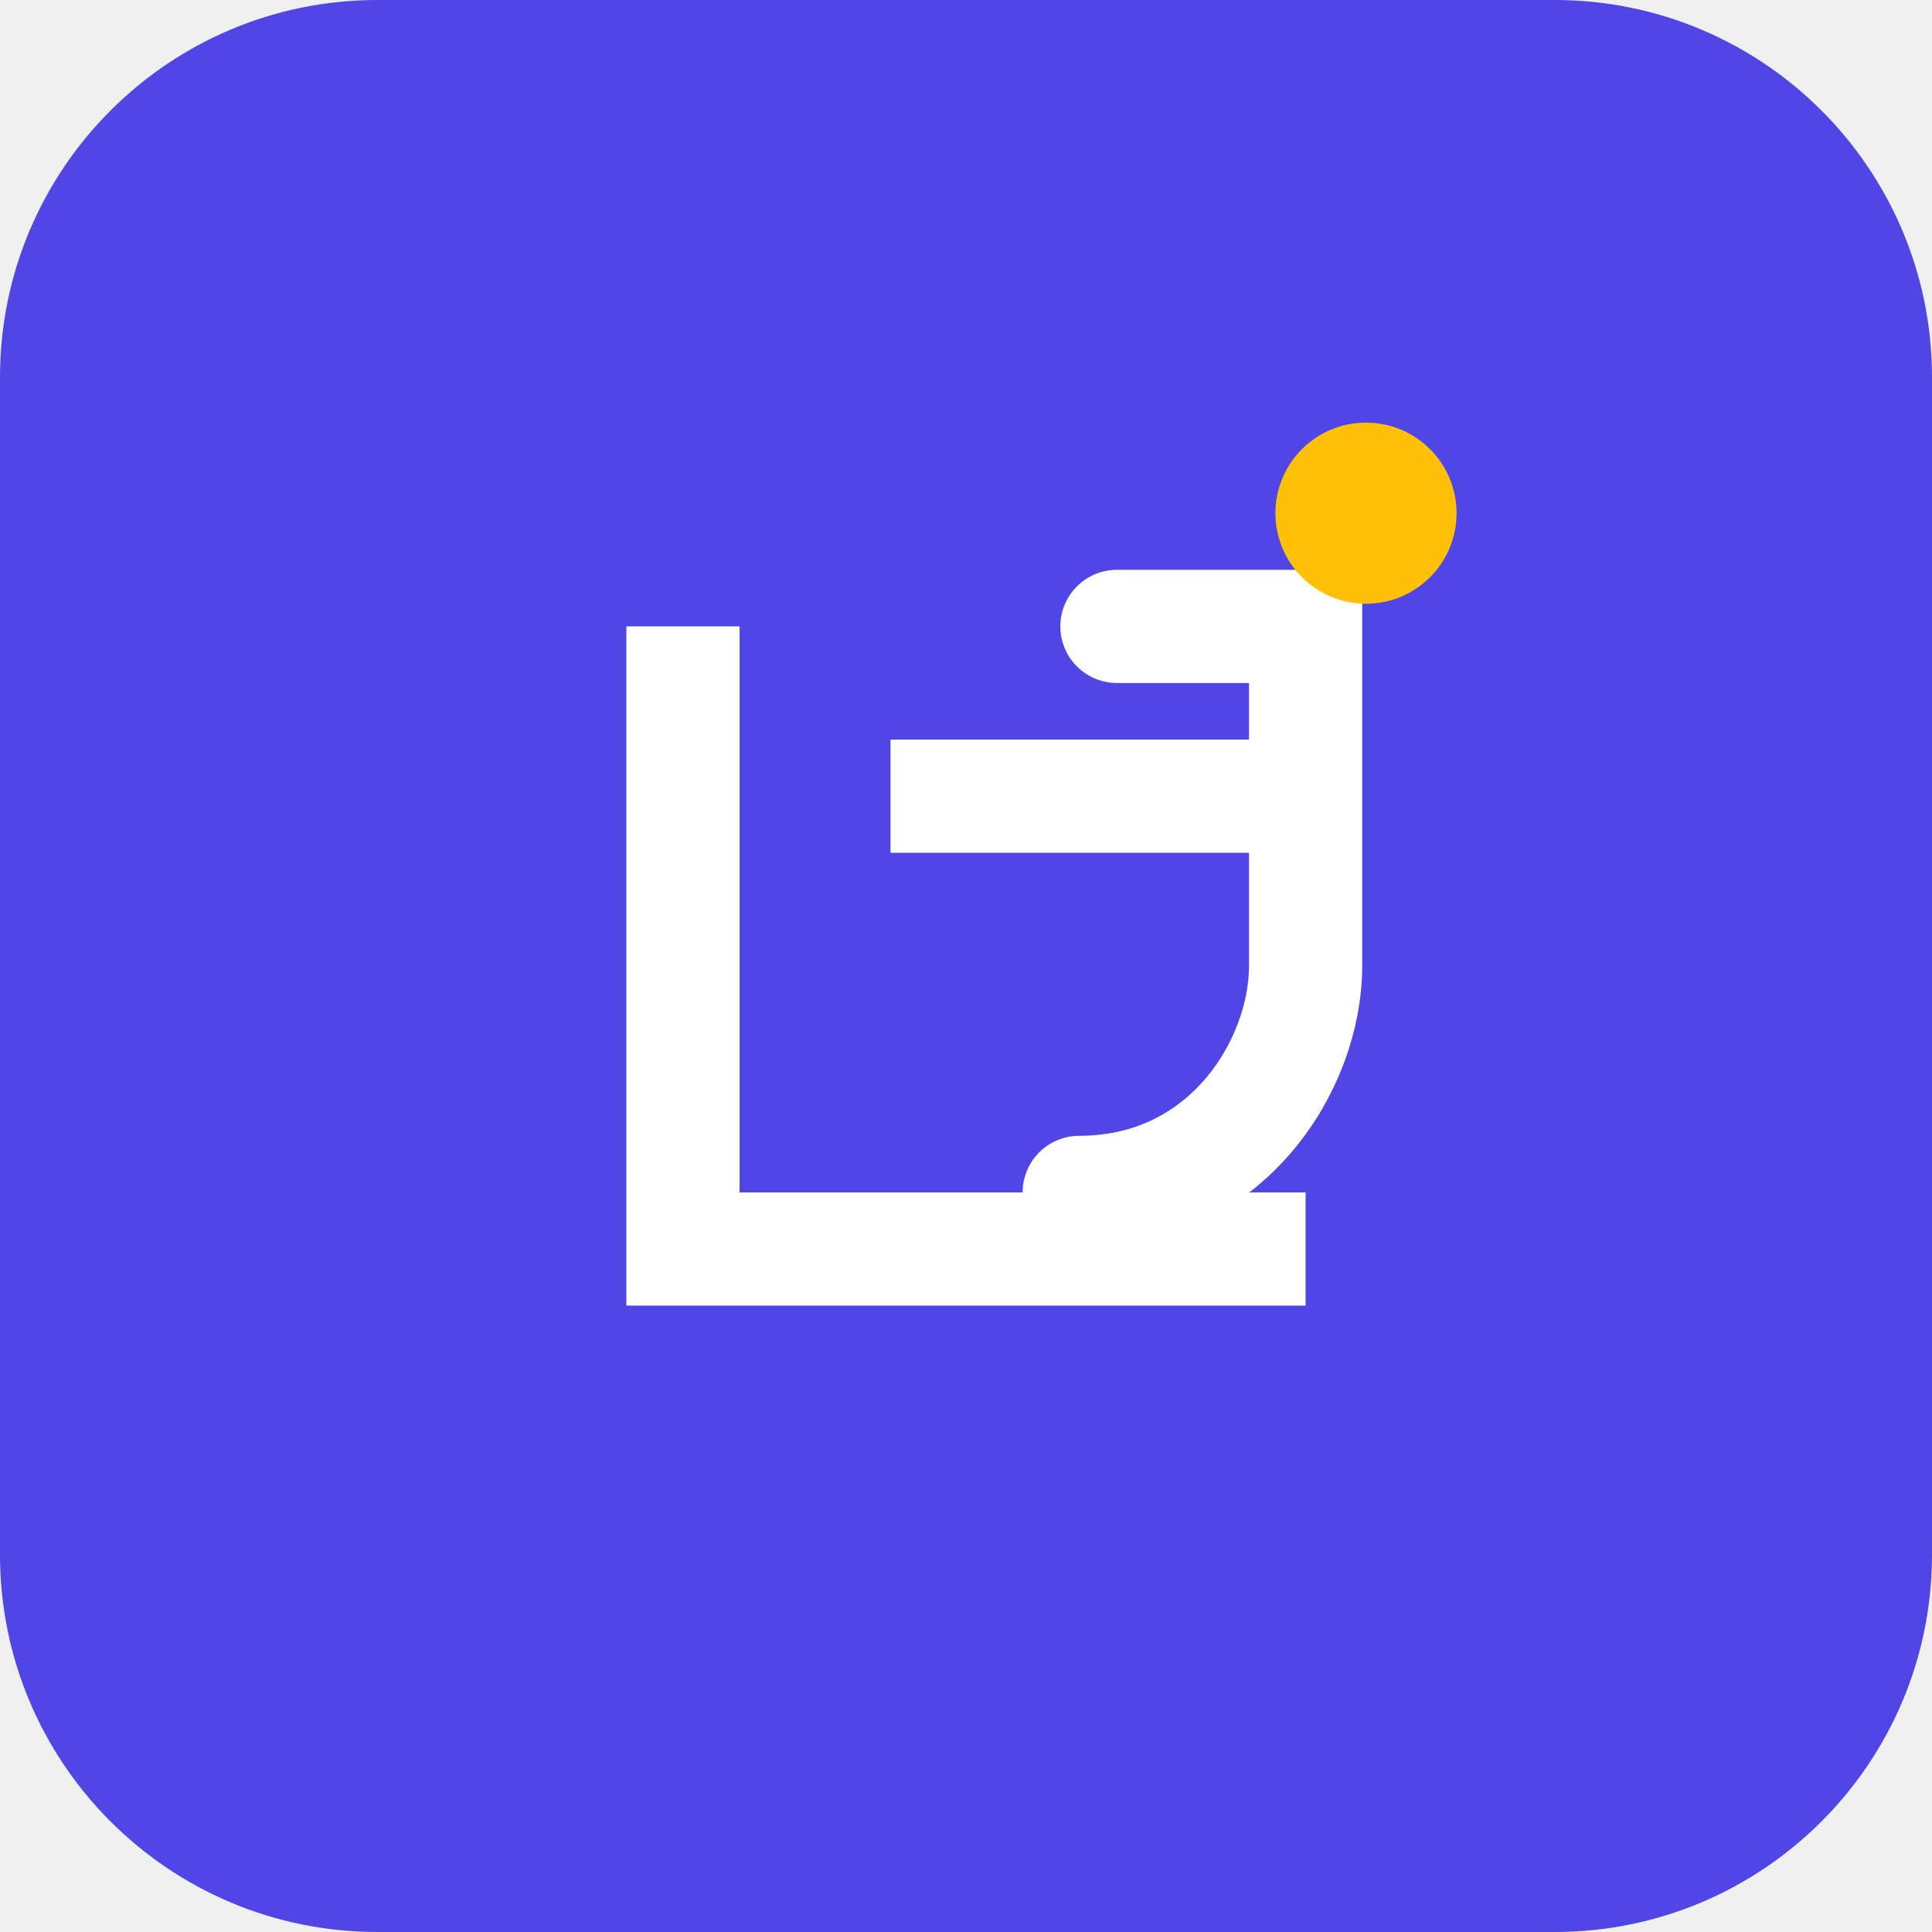
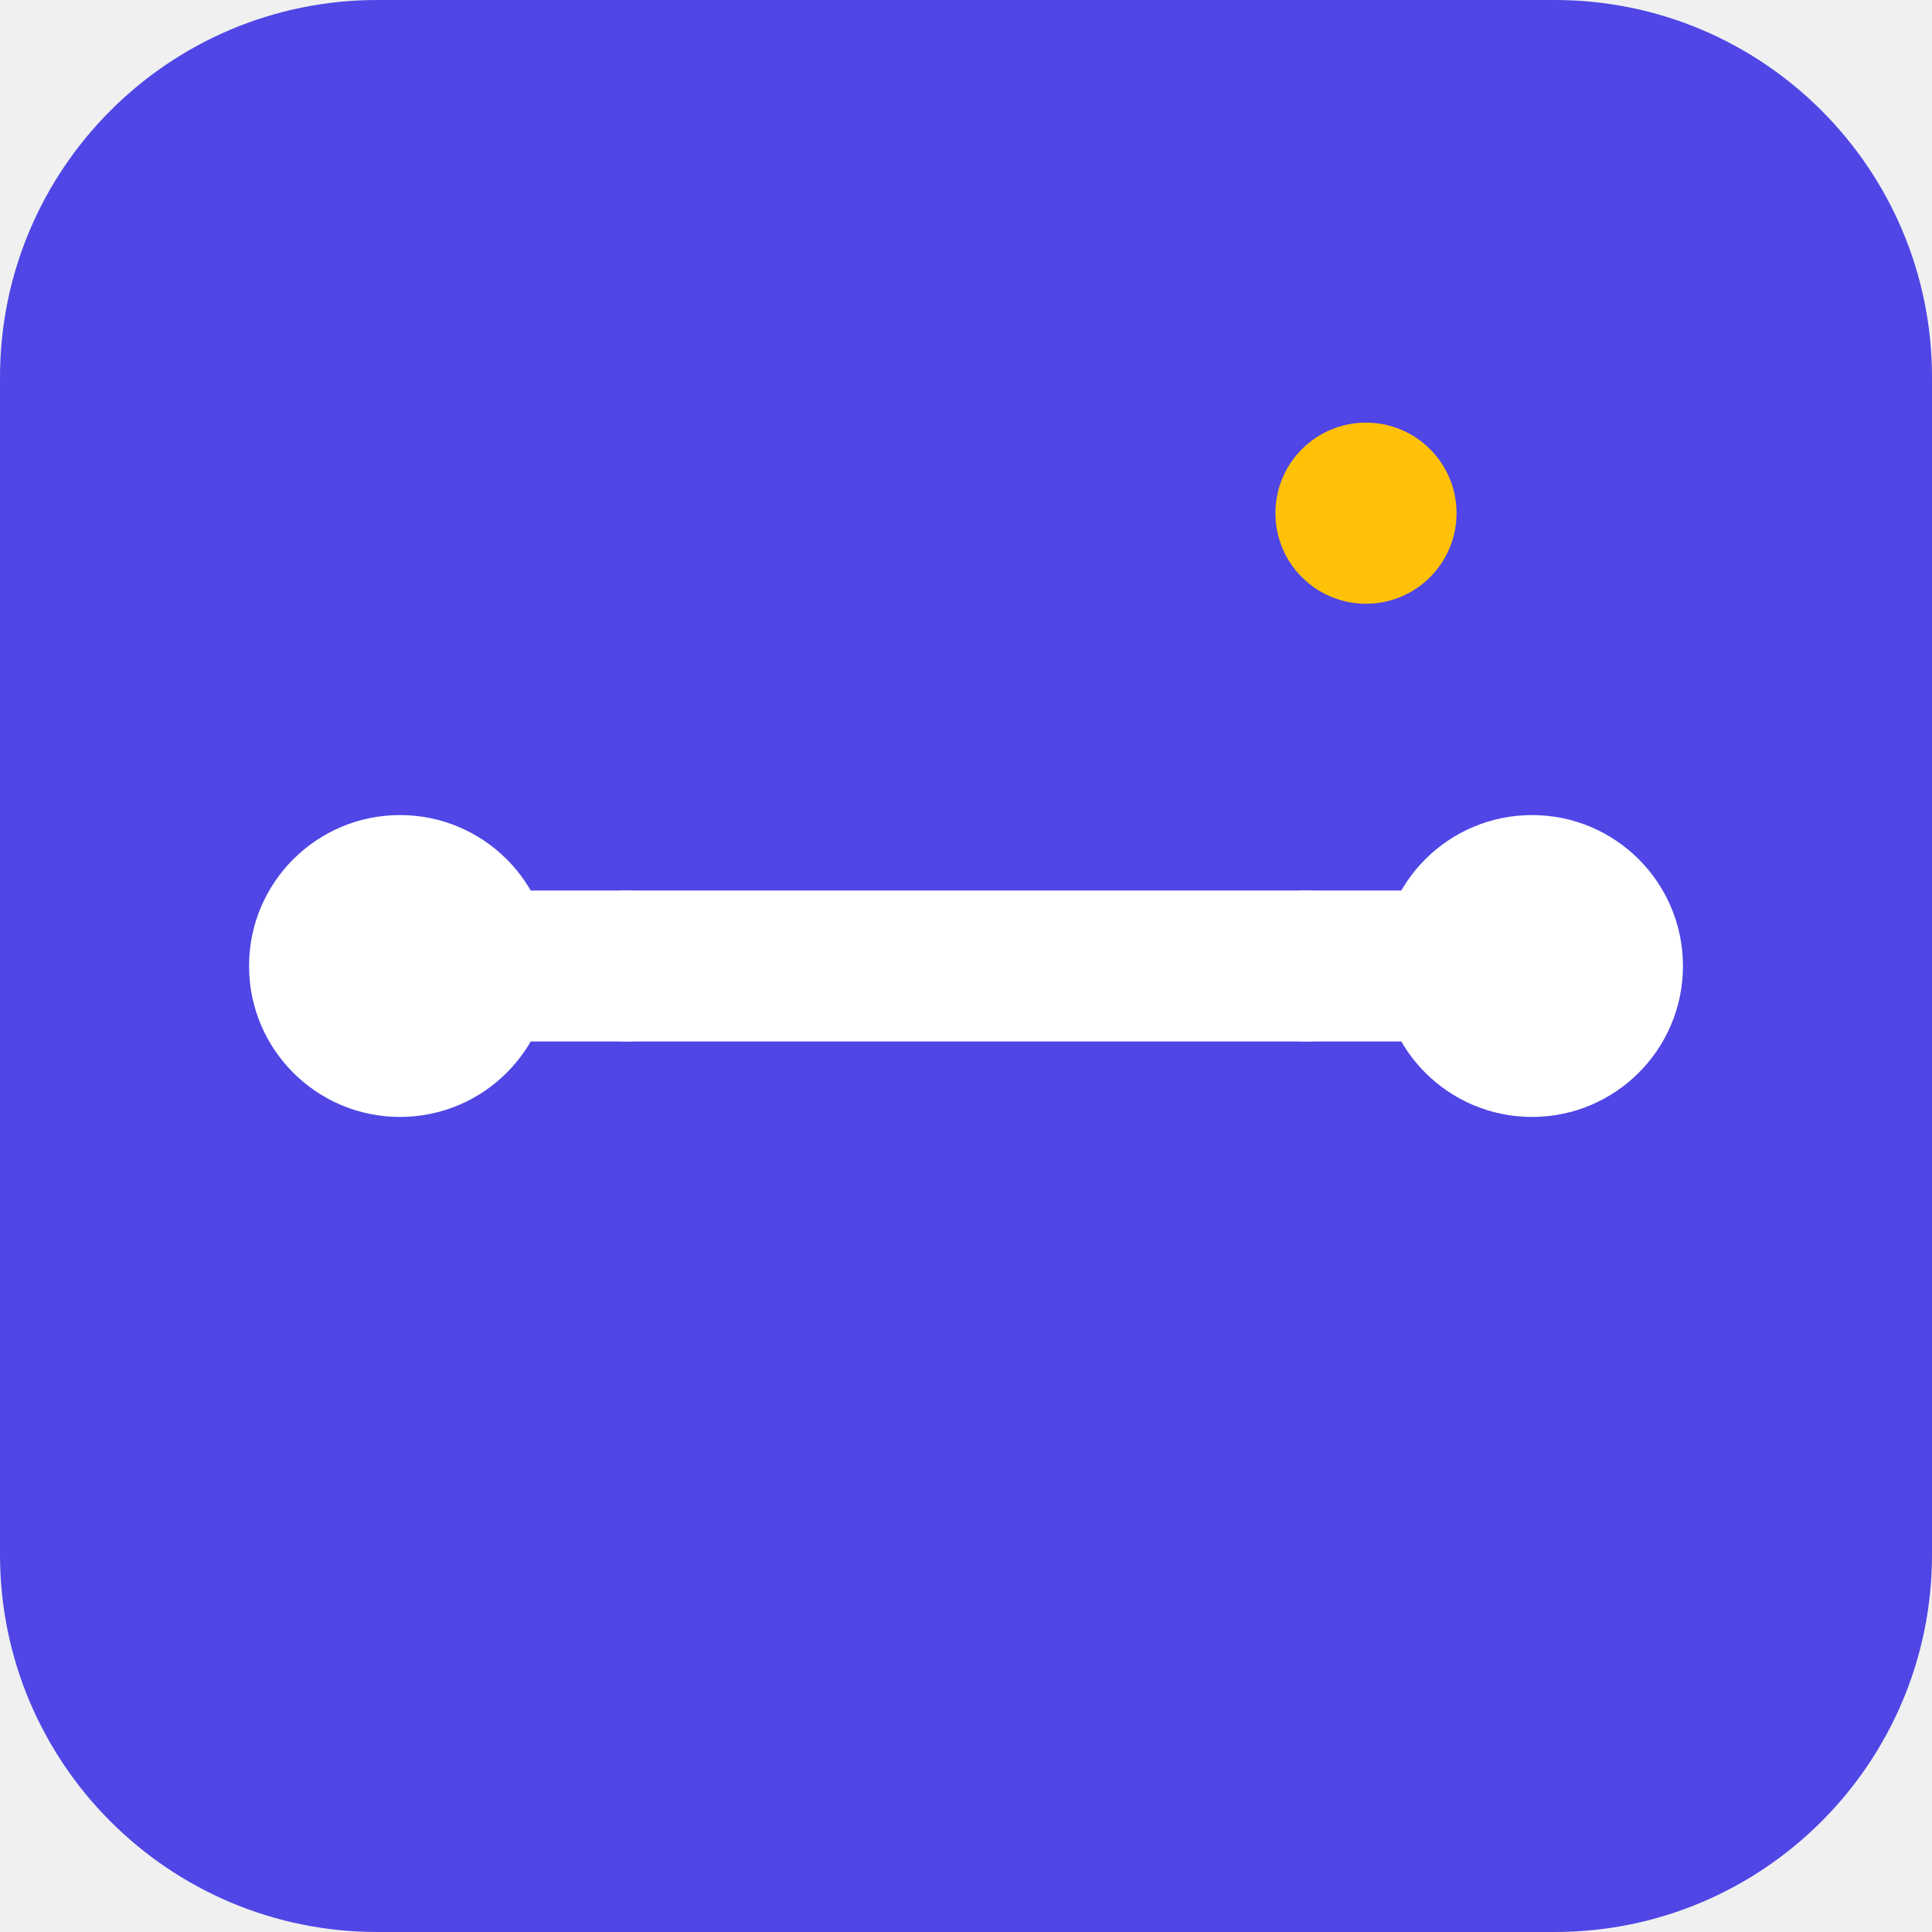
<svg xmlns="http://www.w3.org/2000/svg" width="512" height="512" viewBox="0 0 512 512" fill="none">
  <rect width="512" height="512" rx="100" fill="#4f46e5" />
-   <path d="M166 346V166H196V316H346V346H166Z" fill="white" />
-   <path d="M296 166H346C346 166 346 229.8 346 256C346 282.2 325.1 316 286 316" stroke="white" stroke-width="30" stroke-linecap="round" />
-   <path d="M236 226V196H346V226H236Z" fill="white" />
-   <path d="M386 136C386 122.745 375.255 112 362 112C348.745 112 338 122.745 338 136C338 149.255 348.745 160 362 160C375.255 160 386 149.255 386 136Z" fill="#FFC107" />
+   <path d="M136 256H376" stroke="white" stroke-width="40" stroke-linecap="round" />
+   <circle cx="106" cy="256" r="40" fill="white" />
+   <circle cx="406" cy="256" r="40" fill="white" />
+   <circle cx="166" cy="256" r="20" fill="white" />
+   <circle cx="346" cy="256" r="20" fill="white" />
+   <circle cx="362" cy="136" r="24" fill="#FFC107" />
</svg>
